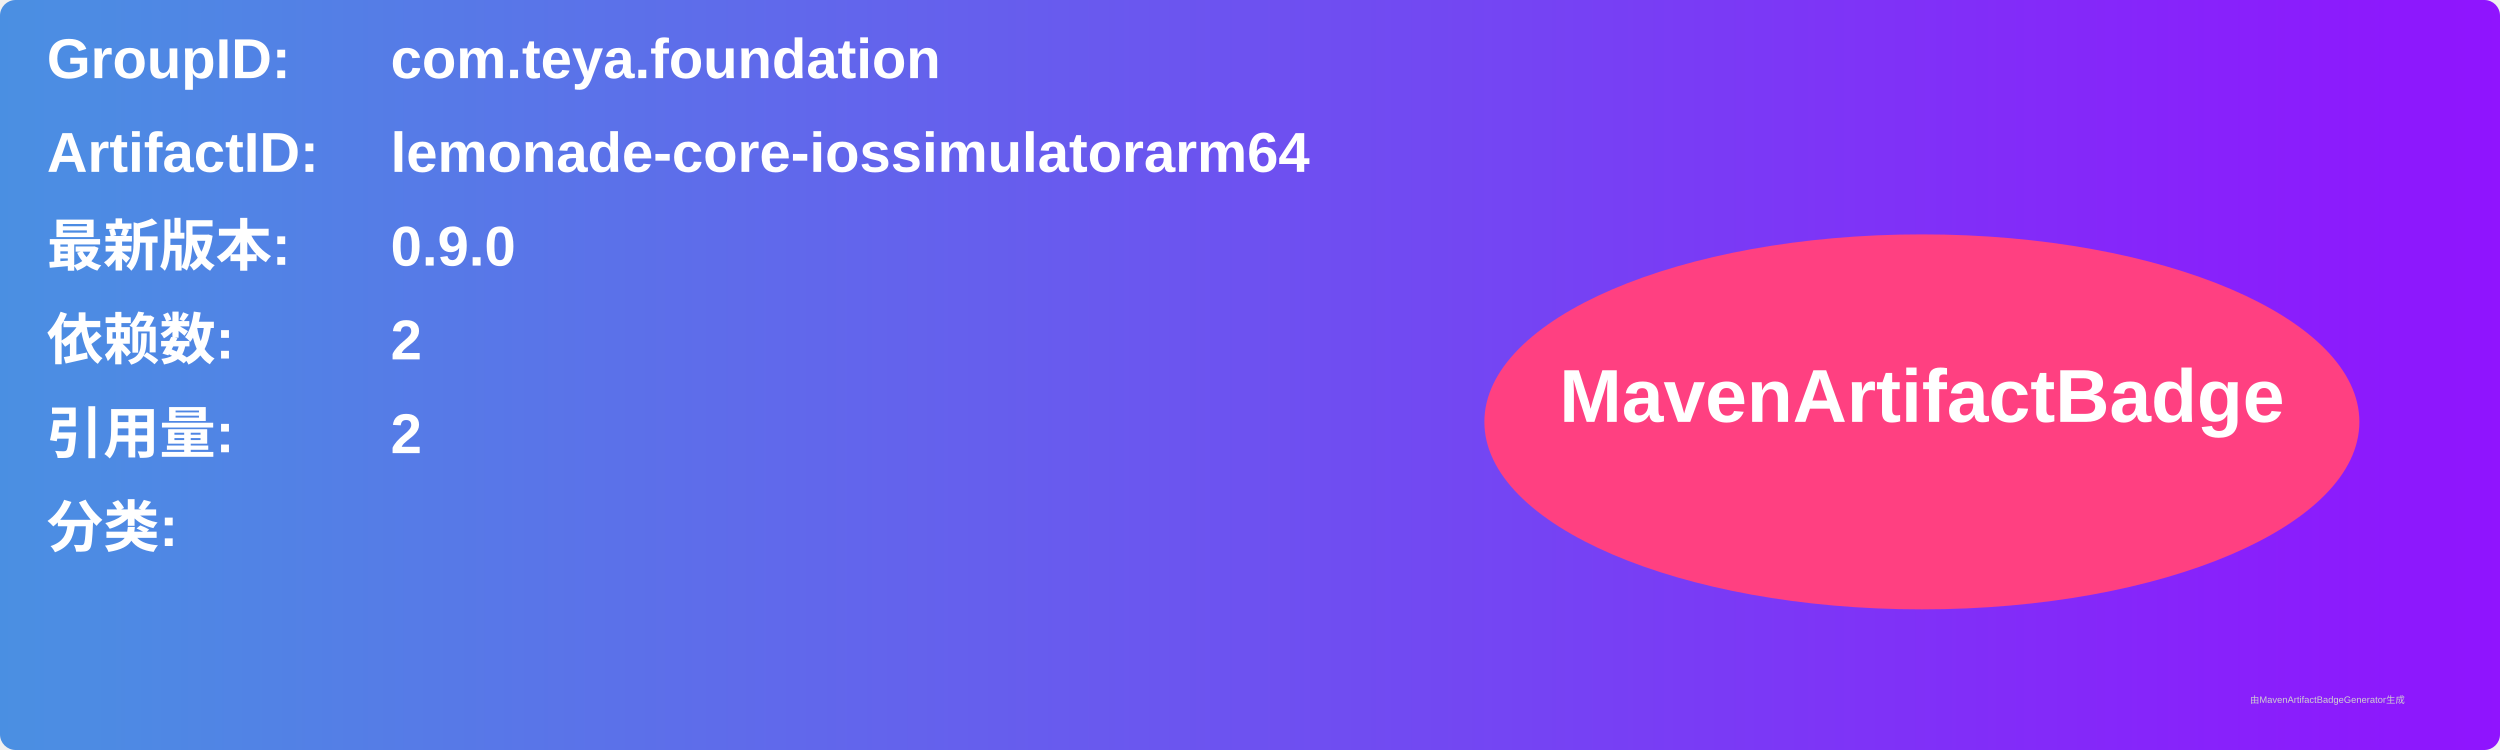
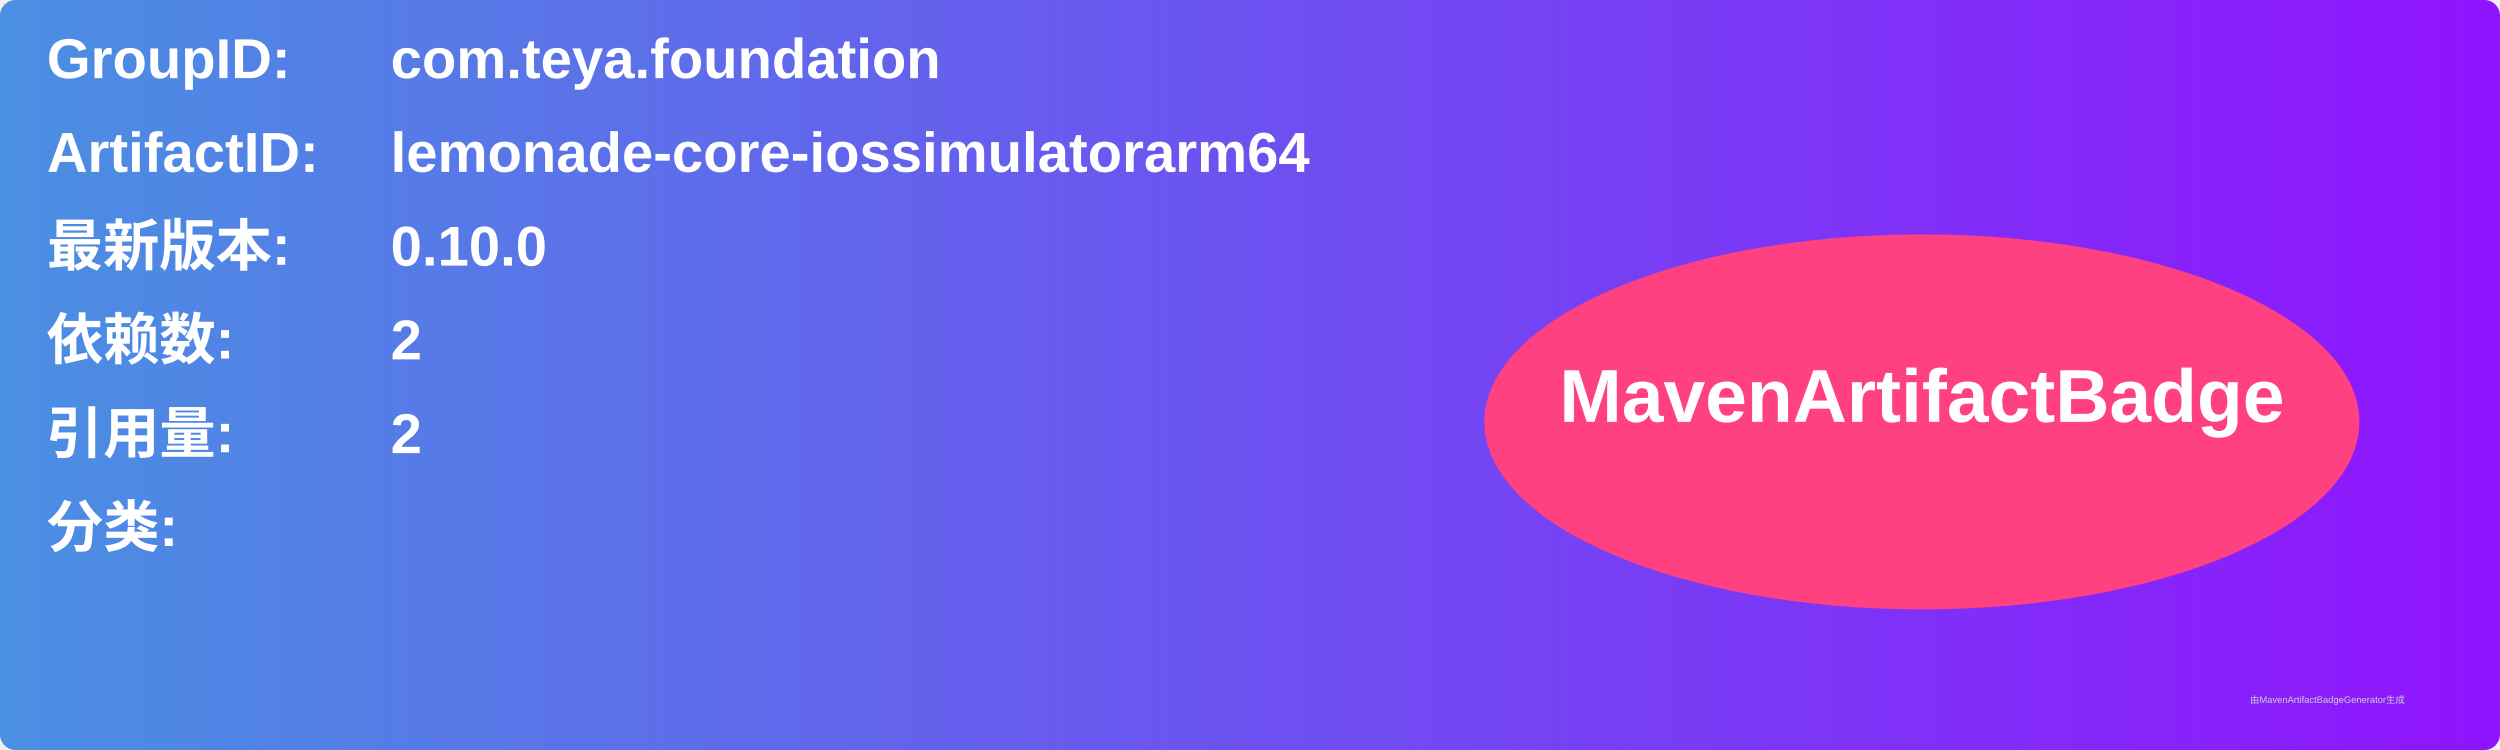
<svg xmlns="http://www.w3.org/2000/svg" width="800" height="240" viewBox="0 0 800 240">
  <linearGradient id="grad" x1="0%" y1="0%" x2="100%" y2="0%">
    <stop offset="0%" stop-color="#4a90e2" />
    <stop offset="100%" stop-color="#9013fe" />
  </linearGradient>
  <rect width="100%" height="100%" rx="5" ry="5" fill="url(#grad)" />
  <g transform="translate(15, 15)">
    <text x="0" y="10" font-family="Arial" font-size="18" fill="white" font-weight="bold" width="260">GroupID:</text>
    <text x="110" y="10" font-family="Arial" font-size="18" fill="white" font-weight="bold" width="460">com.teya.foundation</text>
    <text x="0" y="40" font-family="Arial" font-size="18" fill="white" font-weight="bold" width="260">ArtifactID:</text>
    <text x="110" y="40" font-family="Arial" font-size="18" fill="white" font-weight="bold" width="460">lemonade-core-iossimulatorarm64</text>
    <text x="0" y="70" font-family="Arial" font-size="18" fill="white" font-weight="bold">最新版本:</text>
    <text x="110" y="70" font-family="Arial" font-size="18" fill="white" font-weight="bold">
-       <tspan font-weight="bold">0.9.0</tspan>
+       <tspan font-weight="bold">0.10.0</tspan>
    </text>
    <text x="0" y="100" font-family="Arial" font-size="18" fill="white" font-weight="bold">依赖数: </text>
    <text x="110" y="100" font-family="Arial" font-size="18" fill="white">
      <tspan font-weight="bold">2</tspan>
    </text>
    <text x="0" y="130" font-family="Arial" font-size="18" fill="white" font-weight="bold">引用量: </text>
    <text x="110" y="130" font-family="Arial" font-size="18" fill="white">
      <tspan font-weight="bold">2</tspan>
    </text>
    <text x="0" y="160" font-family="Arial" font-size="18" fill="white" font-weight="bold">分类:</text>
    <text x="10" y="190" font-family="Arial" font-size="10" fill="white">
      <tspan font-weight="bold" />
    </text>
    <ellipse cx="600" cy="120" rx="140" ry="60" fill="#ff4081" />
    <text x="600" y="120" text-anchor="middle" font-family="Arial" font-size="24" fill="white" font-weight="bold">MavenArtifactBadge</text>
  </g>
  <text x="720" y="225" font-family="Arial" font-size="3" fill="#d0d0d0">由MavenArtifactBadgeGenerator生成</text>
</svg>
